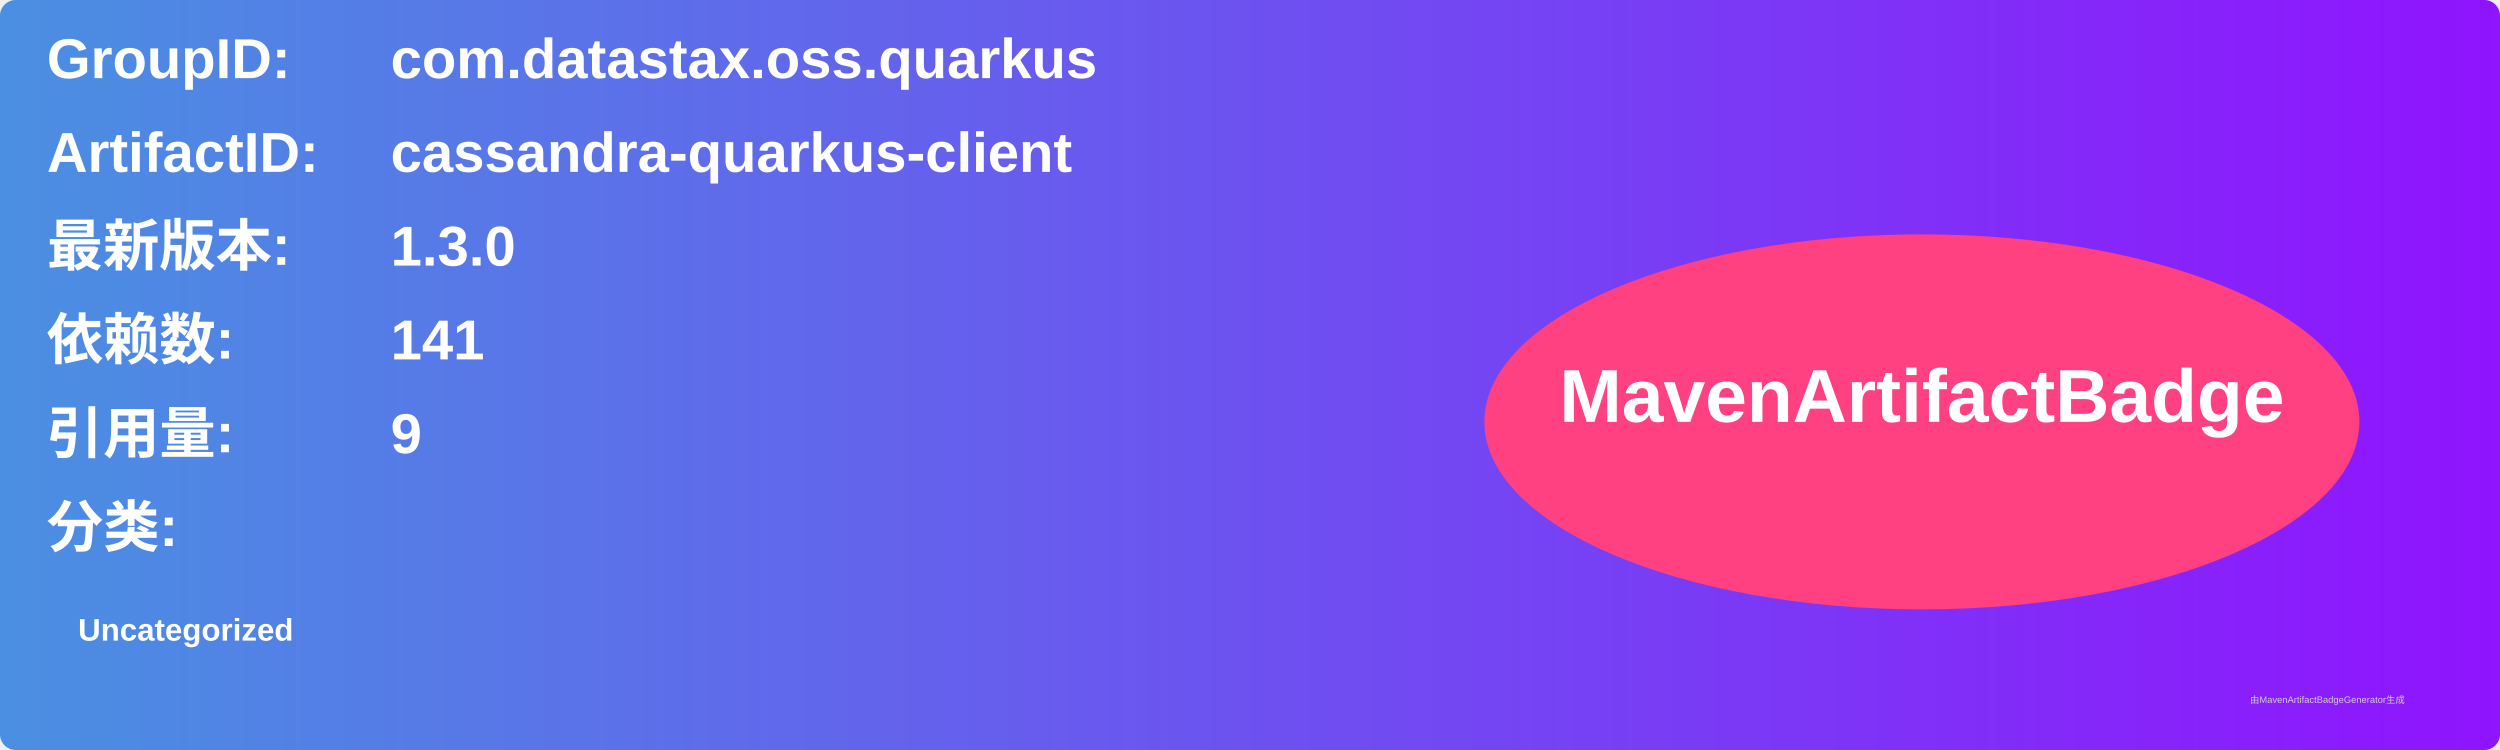
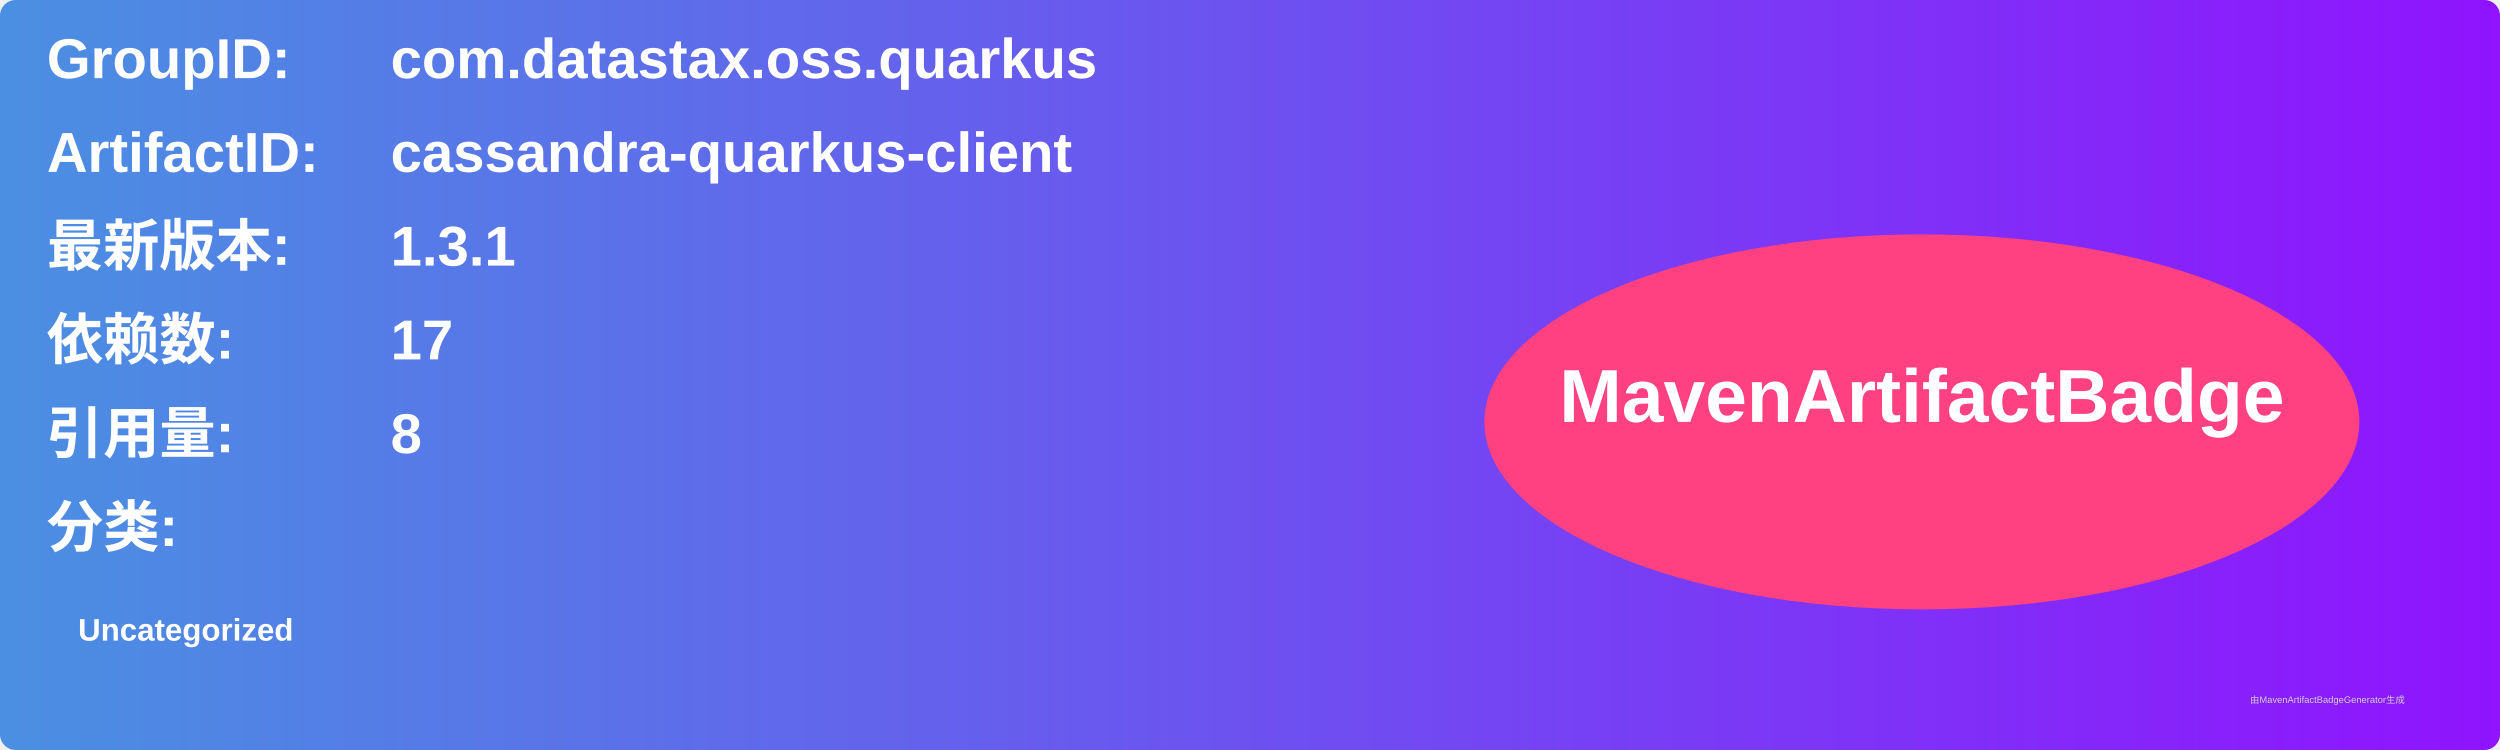
<svg xmlns="http://www.w3.org/2000/svg" width="800" height="240" viewBox="0 0 800 240">
  <linearGradient id="grad" x1="0%" y1="0%" x2="100%" y2="0%">
    <stop offset="0%" stop-color="#4a90e2" />
    <stop offset="100%" stop-color="#9013fe" />
  </linearGradient>
  <rect width="100%" height="100%" rx="5" ry="5" fill="url(#grad)" />
  <g transform="translate(15, 15)">
    <text x="0" y="10" font-family="Arial" font-size="18" fill="white" font-weight="bold" width="260">GroupID:</text>
    <text x="110" y="10" font-family="Arial" font-size="18" fill="white" font-weight="bold" width="460">com.datastax.oss.quarkus</text>
    <text x="0" y="40" font-family="Arial" font-size="18" fill="white" font-weight="bold" width="260">ArtifactID:</text>
    <text x="110" y="40" font-family="Arial" font-size="18" fill="white" font-weight="bold" width="460">cassandra-quarkus-client</text>
    <text x="0" y="70" font-family="Arial" font-size="18" fill="white" font-weight="bold">最新版本:</text>
    <text x="110" y="70" font-family="Arial" font-size="18" fill="white" font-weight="bold">
-       <tspan font-weight="bold">1.3.0</tspan>
+       <tspan font-weight="bold">1.3.1</tspan>
    </text>
    <text x="0" y="100" font-family="Arial" font-size="18" fill="white" font-weight="bold">依赖数: </text>
    <text x="110" y="100" font-family="Arial" font-size="18" fill="white">
-       <tspan font-weight="bold">141</tspan>
+       <tspan font-weight="bold">17</tspan>
    </text>
    <text x="0" y="130" font-family="Arial" font-size="18" fill="white" font-weight="bold">引用量: </text>
    <text x="110" y="130" font-family="Arial" font-size="18" fill="white">
-       <tspan font-weight="bold">9</tspan>
+       <tspan font-weight="bold">8</tspan>
    </text>
    <text x="0" y="160" font-family="Arial" font-size="18" fill="white" font-weight="bold">分类:</text>
    <text x="10" y="190" font-family="Arial" font-size="10" fill="white">
      <tspan font-weight="bold">Uncategorized</tspan>
    </text>
    <ellipse cx="600" cy="120" rx="140" ry="60" fill="#ff4081" />
    <text x="600" y="120" text-anchor="middle" font-family="Arial" font-size="24" fill="white" font-weight="bold">MavenArtifactBadge</text>
  </g>
  <text x="720" y="225" font-family="Arial" font-size="3" fill="#d0d0d0">由MavenArtifactBadgeGenerator生成</text>
</svg>
